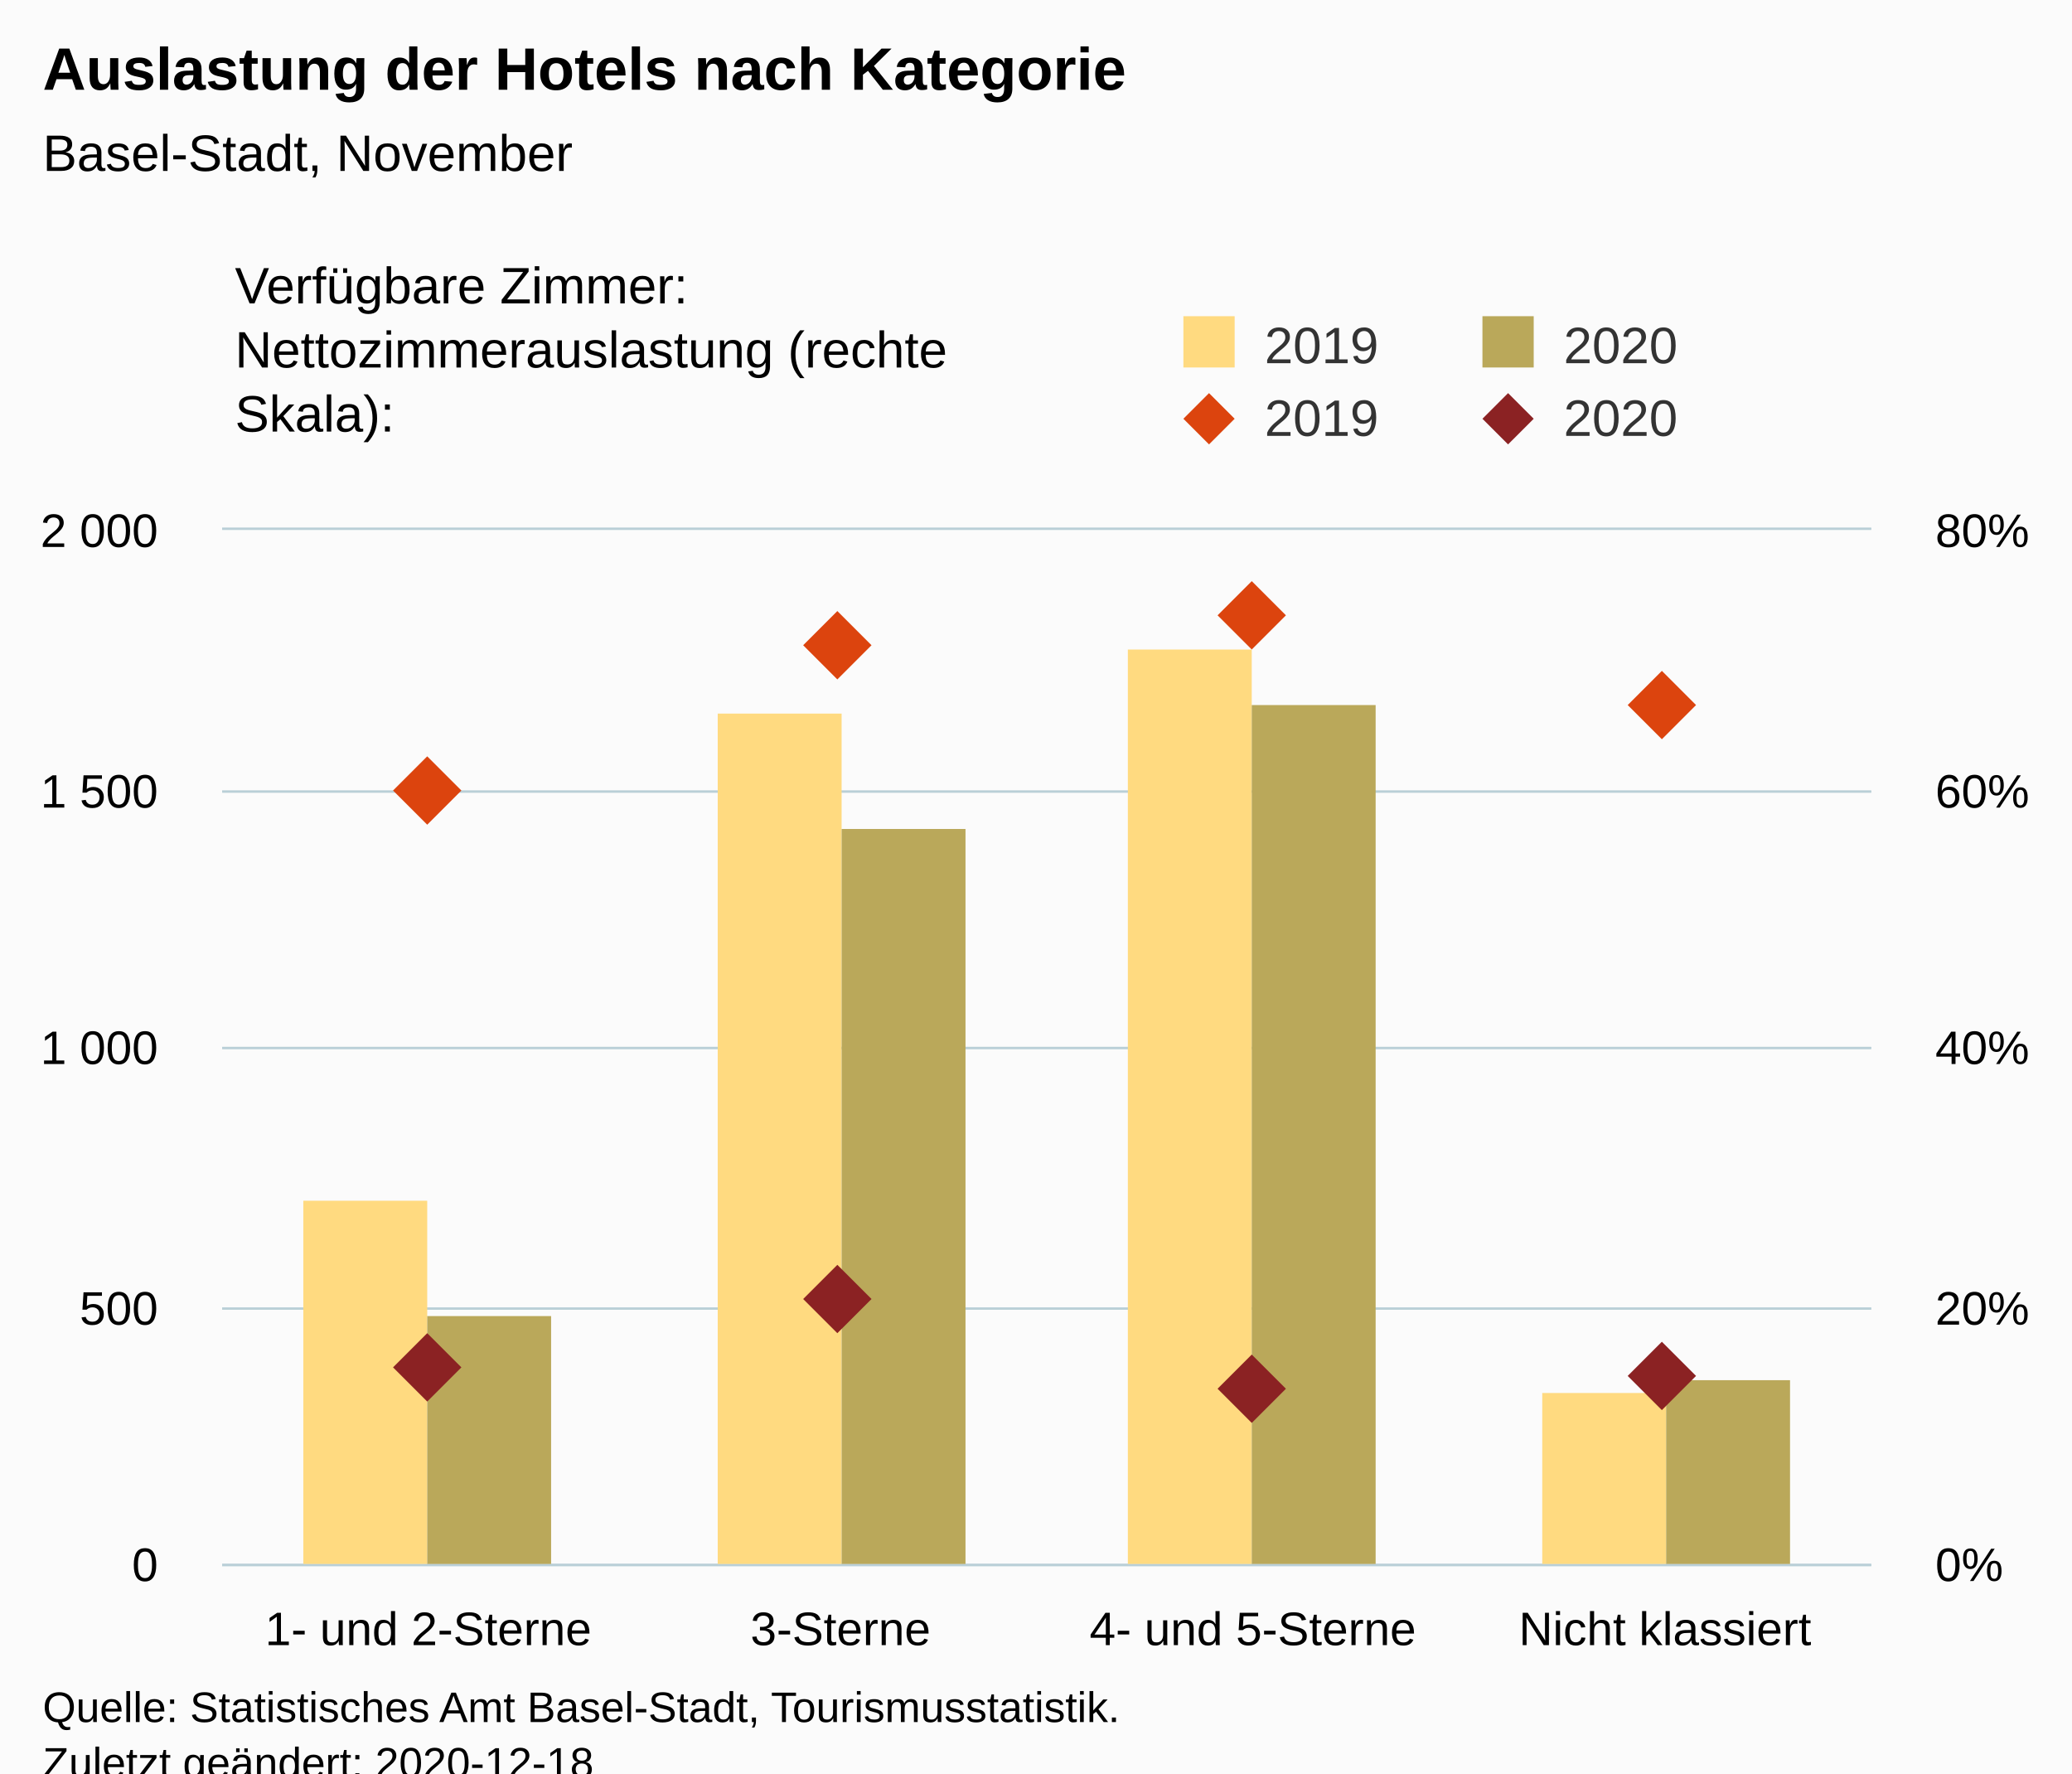
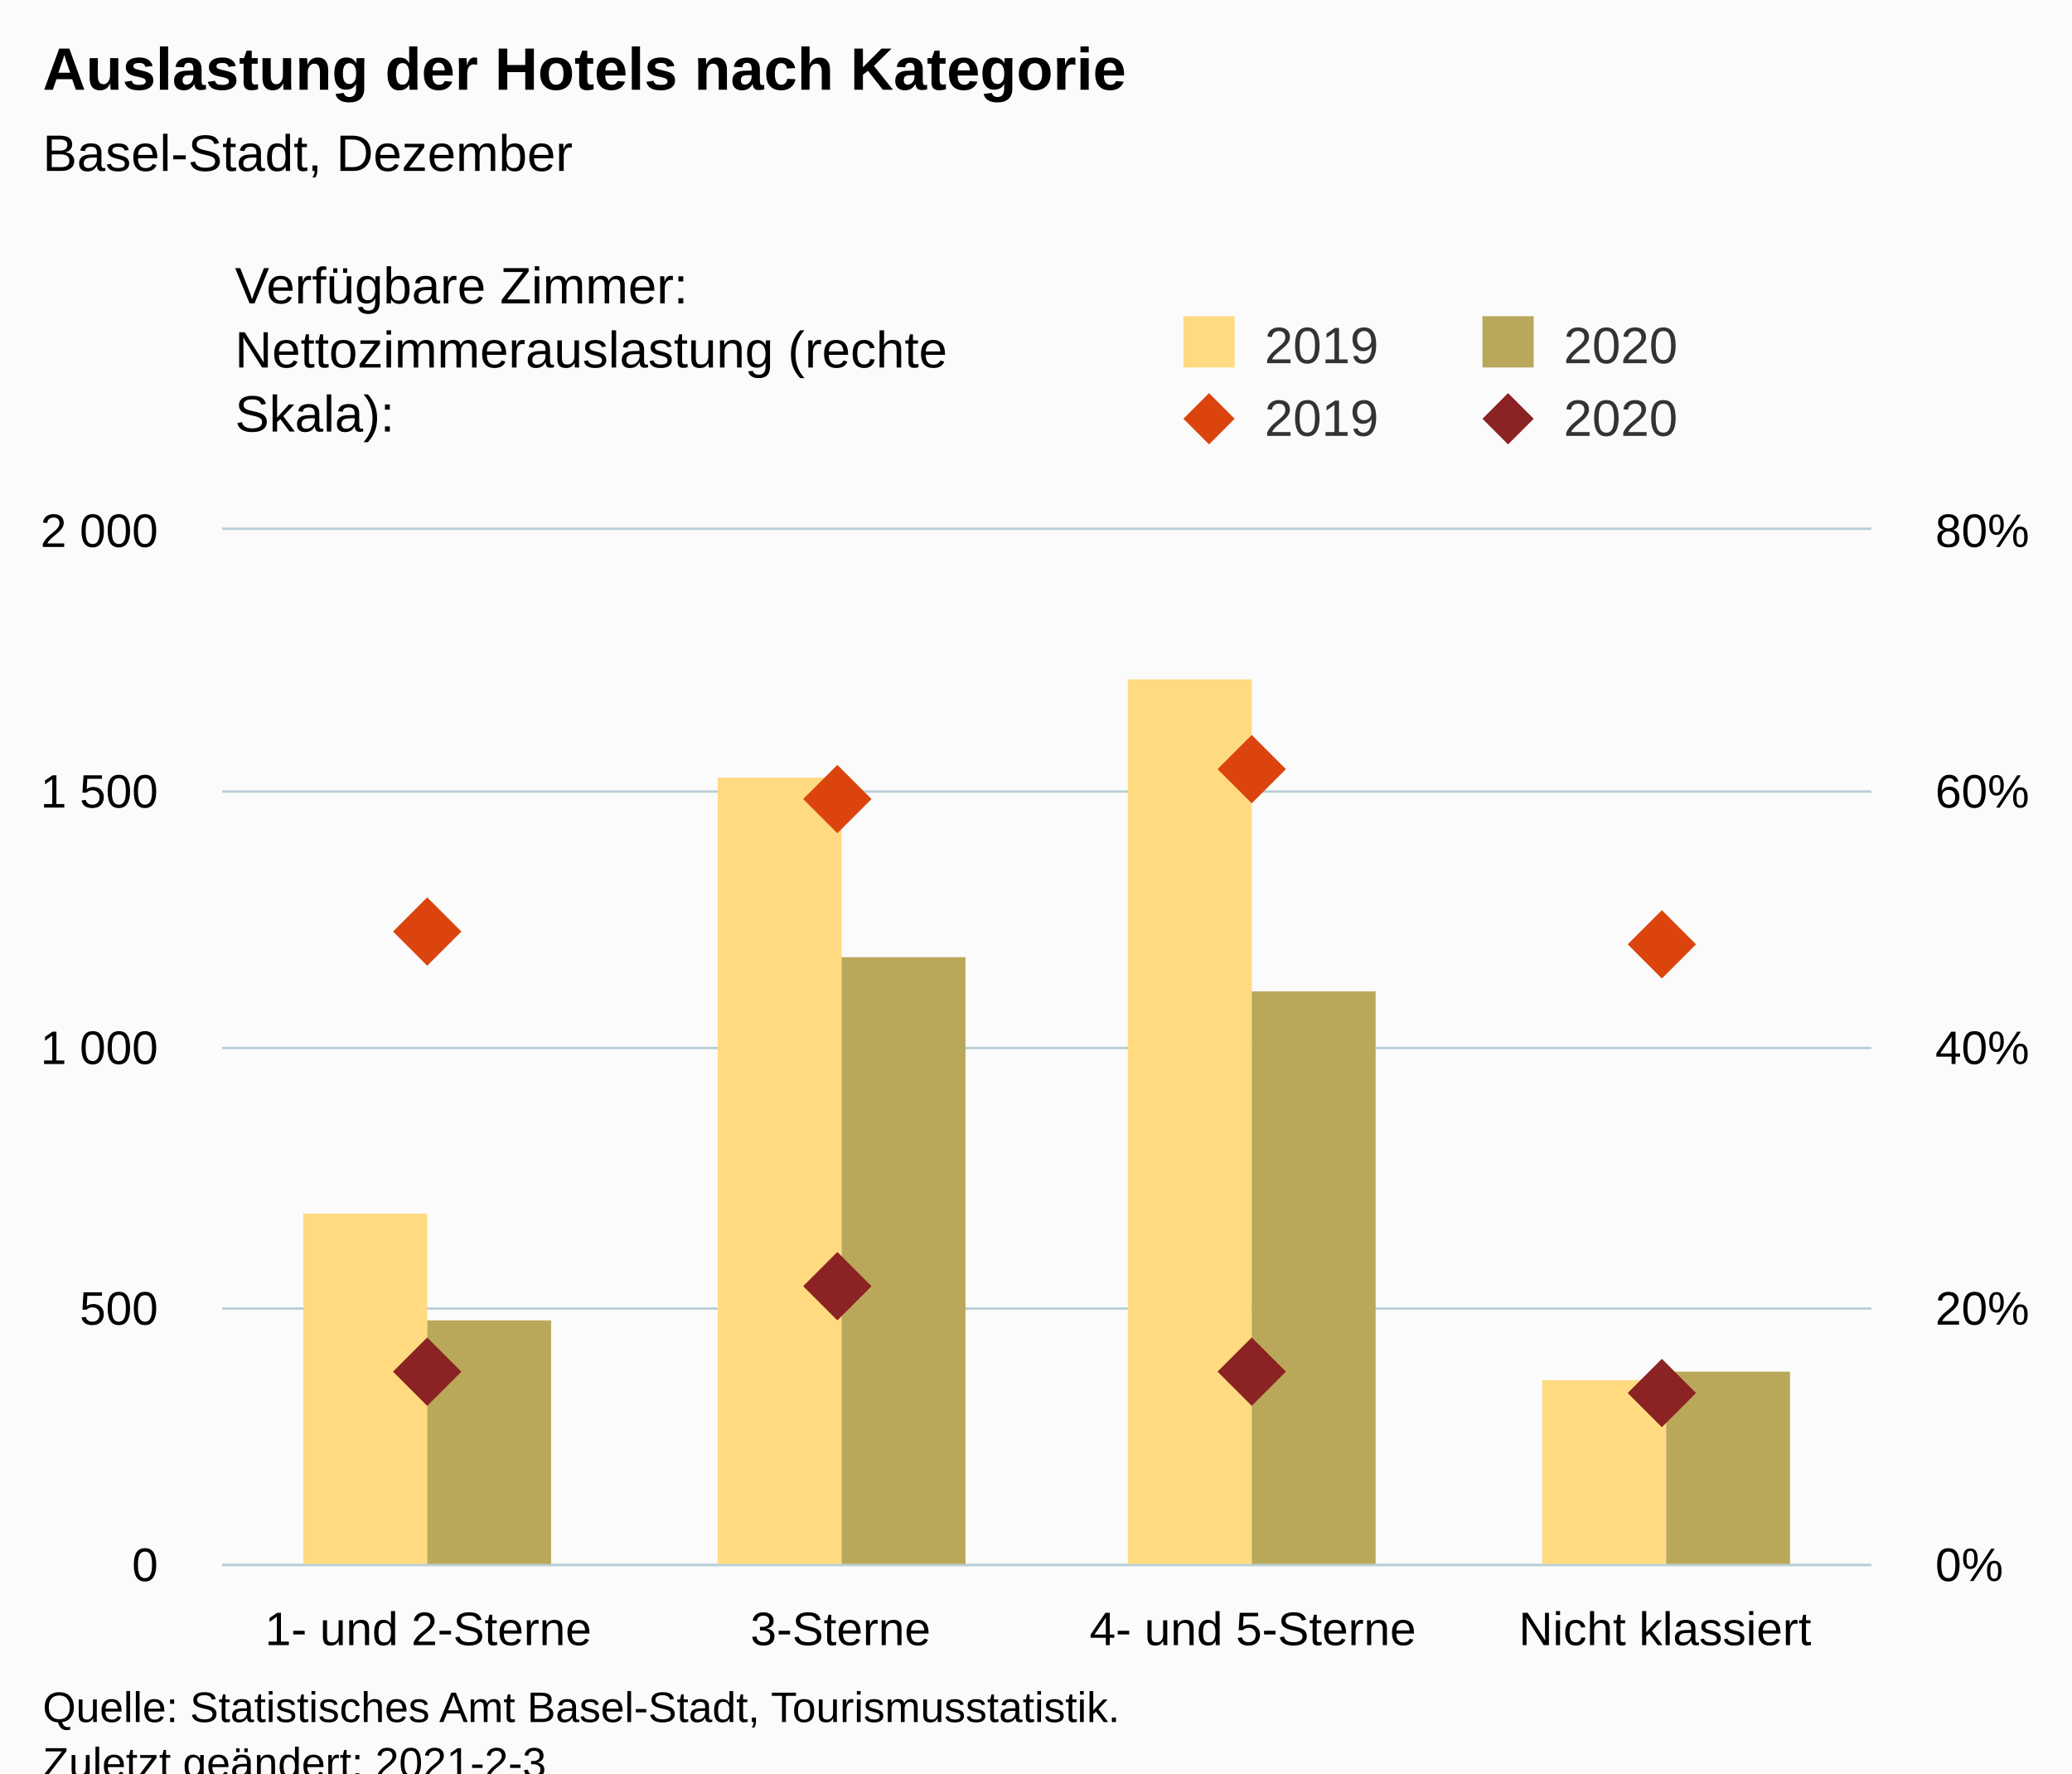
<svg xmlns="http://www.w3.org/2000/svg" version="1.1" class="highcharts-root" style="font-family:Arial;font-size:12px;" viewBox="0 0 485 415">
  <defs>
-     <clipPath id="highcharts-5qmlyad-24-">
+     <clipPath id="highcharts-vqitbbg-24-">
      <rect x="0" y="0" width="386" height="242" fill="none" />
    </clipPath>
-     <clipPath id="highcharts-5qmlyad-29-">
+     <clipPath id="highcharts-vqitbbg-29-">
      <rect x="0" y="0" width="386" height="242" fill="none" />
    </clipPath>
-     <clipPath id="highcharts-5qmlyad-38-">
+     <clipPath id="highcharts-vqitbbg-38-">
      <rect x="0" y="0" width="386" height="242" fill="none" />
    </clipPath>
  </defs>
  <rect fill="#fbfbfb" class="highcharts-background" x="0" y="0" width="485" height="428" rx="0" ry="0" />
  <rect fill="none" class="highcharts-plot-background" x="52" y="124" width="386" height="242" />
  <g class="highcharts-pane-group" data-z-index="0" />
  <g class="highcharts-grid highcharts-xaxis-grid" data-z-index="1">
    <path fill="none" data-z-index="1" class="highcharts-grid-line" d="M 148.5 124 L 148.5 366" opacity="1" />
    <path fill="none" data-z-index="1" class="highcharts-grid-line" d="M 244.5 124 L 244.5 366" opacity="1" />
    <path fill="none" data-z-index="1" class="highcharts-grid-line" d="M 341.5 124 L 341.5 366" opacity="1" />
    <path fill="none" data-z-index="1" class="highcharts-grid-line" d="M 437.5 124 L 437.5 366" opacity="1" />
    <path fill="none" data-z-index="1" class="highcharts-grid-line" d="M 51.5 124 L 51.5 366" opacity="1" />
  </g>
  <g class="highcharts-grid highcharts-yaxis-grid" data-z-index="1">
    <path fill="none" stroke="#B9CFD7" stroke-width="0.5" data-z-index="1" class="highcharts-grid-line" d="M 52 366.25 L 438 366.25" opacity="1" />
    <path fill="none" stroke="#B9CFD7" stroke-width="0.5" data-z-index="1" class="highcharts-grid-line" d="M 52 306.25 L 438 306.25" opacity="1" />
    <path fill="none" stroke="#B9CFD7" stroke-width="0.5" data-z-index="1" class="highcharts-grid-line" d="M 52 245.25 L 438 245.25" opacity="1" />
    <path fill="none" stroke="#B9CFD7" stroke-width="0.5" data-z-index="1" class="highcharts-grid-line" d="M 52 185.25 L 438 185.25" opacity="1" />
    <path fill="none" stroke="#B9CFD7" stroke-width="0.5" data-z-index="1" class="highcharts-grid-line" d="M 52 123.75 L 438 123.75" opacity="1" />
  </g>
  <g class="highcharts-grid highcharts-yaxis-grid" data-z-index="1">
    <path fill="none" stroke="#B9CFD7" stroke-width="0.5" data-z-index="1" class="highcharts-grid-line" d="M 52 366.25 L 438 366.25" opacity="1" />
    <path fill="none" stroke="#B9CFD7" stroke-width="0.5" data-z-index="1" class="highcharts-grid-line" d="M 52 306.25 L 438 306.25" opacity="1" />
    <path fill="none" stroke="#B9CFD7" stroke-width="0.5" data-z-index="1" class="highcharts-grid-line" d="M 52 245.25 L 438 245.25" opacity="1" />
    <path fill="none" stroke="#B9CFD7" stroke-width="0.5" data-z-index="1" class="highcharts-grid-line" d="M 52 185.25 L 438 185.25" opacity="1" />
    <path fill="none" stroke="#B9CFD7" stroke-width="0.5" data-z-index="1" class="highcharts-grid-line" d="M 52 123.75 L 438 123.75" opacity="1" />
  </g>
  <rect fill="none" class="highcharts-plot-border" data-z-index="1" x="52" y="124" width="386" height="242" />
  <g class="highcharts-axis highcharts-xaxis" data-z-index="2">
    <path fill="none" class="highcharts-axis-line" stroke="#B9CFD7" stroke-width="0.5" data-z-index="7" d="M 52 366.25 L 438 366.25" />
  </g>
  <g class="highcharts-axis highcharts-yaxis" data-z-index="2">
    <path fill="none" class="highcharts-axis-line" data-z-index="7" d="M 52 124 L 52 366" />
  </g>
  <g class="highcharts-axis highcharts-yaxis" data-z-index="2">
    <path fill="none" class="highcharts-axis-line" data-z-index="7" d="M 438 124 L 438 366" />
  </g>
  <g class="highcharts-series-group" data-z-index="3">
-     <g class="highcharts-series highcharts-series-0 highcharts-column-series" data-z-index="0.1" opacity="1" transform="translate(52,124) scale(1 1)" clip-path="url(#highcharts-5qmlyad-29-)">
-       <rect x="19" y="157" width="29" height="86" fill="rgb(255, 218, 128)" opacity="1" class="highcharts-point" />
-       <rect x="116" y="43" width="29" height="200" fill="rgb(255, 218, 128)" opacity="1" class="highcharts-point" />
-       <rect x="212" y="28" width="29" height="215" fill="rgb(255, 218, 128)" opacity="1" class="highcharts-point" />
-       <rect x="309" y="202" width="29" height="41" fill="rgb(255, 218, 128)" opacity="1" class="highcharts-point" />
+     <g class="highcharts-series highcharts-series-0 highcharts-column-series" data-z-index="0.1" opacity="1" transform="translate(52,124) scale(1 1)" clip-path="url(#highcharts-vqitbbg-29-)">
+       <rect x="19" y="160" width="29" height="83" fill="rgb(255, 218, 128)" opacity="1" class="highcharts-point" />
+       <rect x="116" y="58" width="29" height="185" fill="rgb(255, 218, 128)" opacity="1" class="highcharts-point" />
+       <rect x="212" y="35" width="29" height="208" fill="rgb(255, 218, 128)" opacity="1" class="highcharts-point" />
+       <rect x="309" y="199" width="29" height="44" fill="rgb(255, 218, 128)" opacity="1" class="highcharts-point" />
    </g>
    <g class="highcharts-markers highcharts-series-0 highcharts-column-series" data-z-index="0.1" opacity="1" transform="translate(52,124) scale(1 1)" clip-path="none" />
-     <g class="highcharts-series highcharts-series-1 highcharts-column-series" data-z-index="0.1" opacity="1" transform="translate(52,124) scale(1 1)" clip-path="url(#highcharts-5qmlyad-29-)">
-       <rect x="48" y="184" width="29" height="59" fill="rgb(186, 168, 90)" opacity="1" class="highcharts-point" />
-       <rect x="145" y="70" width="29" height="173" fill="rgb(186, 168, 90)" opacity="1" class="highcharts-point" />
-       <rect x="241" y="41" width="29" height="202" fill="rgb(186, 168, 90)" opacity="1" class="highcharts-point" />
-       <rect x="338" y="199" width="29" height="44" fill="rgb(186, 168, 90)" opacity="1" class="highcharts-point" />
+     <g class="highcharts-series highcharts-series-1 highcharts-column-series" data-z-index="0.1" opacity="1" transform="translate(52,124) scale(1 1)" clip-path="url(#highcharts-vqitbbg-29-)">
+       <rect x="48" y="185" width="29" height="58" fill="rgb(186, 168, 90)" opacity="1" class="highcharts-point" />
+       <rect x="145" y="100" width="29" height="143" fill="rgb(186, 168, 90)" opacity="1" class="highcharts-point" />
+       <rect x="241" y="108" width="29" height="135" fill="rgb(186, 168, 90)" opacity="1" class="highcharts-point" />
+       <rect x="338" y="197" width="29" height="46" fill="rgb(186, 168, 90)" opacity="1" class="highcharts-point" />
    </g>
    <g class="highcharts-markers highcharts-series-1 highcharts-column-series" data-z-index="0.1" opacity="1" transform="translate(52,124) scale(1 1)" clip-path="none" />
-     <g class="highcharts-series highcharts-series-2 highcharts-scatter-series" data-z-index="0.1" opacity="1" transform="translate(52,124) scale(1 1)" clip-path="url(#highcharts-5qmlyad-38-)" />
+     <g class="highcharts-series highcharts-series-2 highcharts-scatter-series" data-z-index="0.1" opacity="1" transform="translate(52,124) scale(1 1)" clip-path="url(#highcharts-vqitbbg-38-)" />
    <g class="highcharts-markers highcharts-series-2 highcharts-scatter-series" data-z-index="0.1" opacity="1" transform="translate(52,124) scale(1 1)" clip-path="none">
-       <path fill="rgb(220, 68, 14)" d="M 48 53 L 56 61 L 48 69 L 40 61 Z" opacity="1" class="highcharts-point" />
-       <path fill="rgb(220, 68, 14)" d="M 144 19 L 152 27 L 144 35 L 136 27 Z" opacity="1" class="highcharts-point" />
-       <path fill="rgb(220, 68, 14)" d="M 241 12 L 249 20 L 241 28 L 233 20 Z" opacity="1" class="highcharts-point" />
-       <path fill="rgb(220, 68, 14)" d="M 337 33 L 345 41 L 337 49 L 329 41 Z" opacity="1" class="highcharts-point" />
+       <path fill="rgb(220, 68, 14)" d="M 48 86 L 56 94 L 48 102 L 40 94 Z" opacity="1" class="highcharts-point" />
+       <path fill="rgb(220, 68, 14)" d="M 144 55 L 152 63 L 144 71 L 136 63 Z" opacity="1" class="highcharts-point" />
+       <path fill="rgb(220, 68, 14)" d="M 241 48 L 249 56 L 241 64 L 233 56 Z" opacity="1" class="highcharts-point" />
+       <path fill="rgb(220, 68, 14)" d="M 337 89 L 345 97 L 337 105 L 329 97 Z" opacity="1" class="highcharts-point" />
    </g>
-     <g class="highcharts-series highcharts-series-3 highcharts-scatter-series" data-z-index="0.1" opacity="1" transform="translate(52,124) scale(1 1)" clip-path="url(#highcharts-5qmlyad-38-)" />
+     <g class="highcharts-series highcharts-series-3 highcharts-scatter-series" data-z-index="0.1" opacity="1" transform="translate(52,124) scale(1 1)" clip-path="url(#highcharts-vqitbbg-38-)" />
    <g class="highcharts-markers highcharts-series-3 highcharts-scatter-series" data-z-index="0.1" opacity="1" transform="translate(52,124) scale(1 1)" clip-path="none">
-       <path fill="rgb(139, 34, 35)" d="M 48 188 L 56 196 L 48 204 L 40 196 Z" opacity="1" class="highcharts-point" />
-       <path fill="rgb(139, 34, 35)" d="M 144 172 L 152 180 L 144 188 L 136 180 Z" opacity="1" class="highcharts-point" />
-       <path fill="rgb(139, 34, 35)" d="M 241 193 L 249 201 L 241 209 L 233 201 Z" opacity="1" class="highcharts-point" />
-       <path fill="rgb(139, 34, 35)" d="M 337 190 L 345 198 L 337 206 L 329 198 Z" opacity="1" class="highcharts-point" />
+       <path fill="rgb(139, 34, 35)" d="M 48 189 L 56 197 L 48 205 L 40 197 Z" opacity="1" class="highcharts-point" />
+       <path fill="rgb(139, 34, 35)" d="M 144 169 L 152 177 L 144 185 L 136 177 Z" opacity="1" class="highcharts-point" />
+       <path fill="rgb(139, 34, 35)" d="M 241 189 L 249 197 L 241 205 L 233 197 Z" opacity="1" class="highcharts-point" />
+       <path fill="rgb(139, 34, 35)" d="M 337 194 L 345 202 L 337 210 L 329 202 Z" opacity="1" class="highcharts-point" />
    </g>
  </g>
  <text x="10" text-anchor="start" class="highcharts-title" data-z-index="4" style="color:#000000;font-size:14px;font-weight:bold;fill:#000000;" y="21">
    <tspan>Auslastung der Hotels nach Kategorie</tspan>
  </text>
  <text x="10" text-anchor="start" class="highcharts-subtitle" data-z-index="4" style="color:#000000;font-size:12px;font-weight:normal;fill:#000000;" y="40">
-     <tspan>Basel-Stadt, November</tspan>
+     <tspan>Basel-Stadt, Dezember</tspan>
  </text>
  <text x="10" text-anchor="start" class="highcharts-caption" data-z-index="4" style="color:#666666;fill:#666666;" y="400" />
  <g class="highcharts-legend" data-z-index="7" transform="translate(267,16)">
    <rect fill="none" class="highcharts-legend-box" rx="0" ry="0" x="0" y="0" width="208" height="96" visibility="visible" />
    <g data-z-index="1" transform="translate(0,51)">
      <g>
        <g class="highcharts-legend-item highcharts-column-series highcharts-color-undefined highcharts-series-0" data-z-index="1" transform="translate(8,3)">
          <text x="21" style="color:#333333;cursor:pointer;font-size:12px;font-weight:normal;fill:#333333;" text-anchor="start" data-z-index="2" y="15">
            <tspan>2019</tspan>
          </text>
          <rect x="2" y="4" width="12" height="12" fill="rgb(255, 218, 128)" class="highcharts-point" data-z-index="3" />
        </g>
        <g class="highcharts-legend-item highcharts-column-series highcharts-color-undefined highcharts-series-1" data-z-index="1" transform="translate(78,3)">
          <text x="21" y="15" style="color:#333333;cursor:pointer;font-size:12px;font-weight:normal;fill:#333333;" text-anchor="start" data-z-index="2">
            <tspan>2020</tspan>
          </text>
          <rect x="2" y="4" width="12" height="12" fill="rgb(186, 168, 90)" class="highcharts-point" data-z-index="3" />
        </g>
        <g class="highcharts-legend-item highcharts-scatter-series highcharts-color-undefined highcharts-series-2" data-z-index="1" transform="translate(8,20)">
          <path fill="none" d="M 0 11 L 16 11" class="highcharts-graph" />
          <path fill="rgb(220, 68, 14)" d="M 8 5 L 14 11 L 8 17 L 2 11 Z" class="highcharts-point" opacity="1" />
          <text x="21" y="15" style="color:#333333;cursor:pointer;font-size:12px;font-weight:normal;fill:#333333;" text-anchor="start" data-z-index="2">
            <tspan>2019</tspan>
          </text>
        </g>
        <g class="highcharts-legend-item highcharts-scatter-series highcharts-color-undefined highcharts-series-3" data-z-index="1" transform="translate(78,20)">
          <path fill="none" d="M 0 11 L 16 11" class="highcharts-graph" />
          <path fill="rgb(139, 34, 35)" d="M 8 5 L 14 11 L 8 17 L 2 11 Z" class="highcharts-point" opacity="1" />
          <text x="21" y="15" style="color:#333333;cursor:pointer;font-size:12px;font-weight:normal;fill:#333333;" text-anchor="start" data-z-index="2">
            <tspan>2020</tspan>
          </text>
        </g>
      </g>
    </g>
    <g class="highcharts-label highcharts-legend-title" data-z-index="1" transform="translate(-215,40)">
      <text x="3" data-z-index="1" style="font-weight:normal;" y="15">
        <tspan>Verfügbare Zimmer:</tspan>
        <tspan x="3" dy="15">Nettozimmerauslastung (rechte</tspan>
        <tspan dy="15" x="3">Skala):</tspan>
      </text>
    </g>
  </g>
  <g class="highcharts-axis-labels highcharts-xaxis-labels" data-z-index="7">
    <text x="100.25" style="color:#000000;cursor:default;font-size:11px;fill:#000000;" text-anchor="middle" transform="translate(0,0)" y="385" opacity="1">
      <tspan>1- und 2-Sterne</tspan>
    </text>
    <text x="196.75" style="color:#000000;cursor:default;font-size:11px;fill:#000000;" text-anchor="middle" transform="translate(0,0)" y="385" opacity="1">3-Sterne</text>
    <text x="293.25" style="color:#000000;cursor:default;font-size:11px;fill:#000000;" text-anchor="middle" transform="translate(0,0)" y="385" opacity="1">
      <tspan>4- und 5-Sterne</tspan>
    </text>
    <text x="389.75" style="color:#000000;cursor:default;font-size:11px;fill:#000000;" text-anchor="middle" transform="translate(0,0)" y="385" opacity="1">
      <tspan>Nicht klassiert</tspan>
    </text>
  </g>
  <g class="highcharts-axis-labels highcharts-yaxis-labels" data-z-index="7">
    <text x="37" style="color:#000000;cursor:default;font-size:11px;fill:#000000;" text-anchor="end" transform="translate(0,0)" y="370" opacity="1">0</text>
    <text x="37" style="color:#000000;cursor:default;font-size:11px;fill:#000000;" text-anchor="end" transform="translate(0,0)" y="310" opacity="1">500</text>
    <text x="37" style="color:#000000;cursor:default;font-size:11px;fill:#000000;" text-anchor="end" transform="translate(0,0)" y="249" opacity="1">
      <tspan>1 000</tspan>
    </text>
    <text x="37" style="color:#000000;cursor:default;font-size:11px;fill:#000000;" text-anchor="end" transform="translate(0,0)" y="189" opacity="1">
      <tspan>1 500</tspan>
    </text>
    <text x="37" style="color:#000000;cursor:default;font-size:11px;fill:#000000;" text-anchor="end" transform="translate(0,0)" y="128" opacity="1">
      <tspan>2 000</tspan>
    </text>
  </g>
  <g class="highcharts-axis-labels highcharts-yaxis-labels" data-z-index="7">
    <text x="453" style="color:#000000;cursor:default;font-size:11px;fill:#000000;" text-anchor="start" transform="translate(0,0)" y="370" opacity="1">0%</text>
    <text x="453" style="color:#000000;cursor:default;font-size:11px;fill:#000000;" text-anchor="start" transform="translate(0,0)" y="310" opacity="1">20%</text>
    <text x="453" style="color:#000000;cursor:default;font-size:11px;fill:#000000;" text-anchor="start" transform="translate(0,0)" y="249" opacity="1">40%</text>
    <text x="453" style="color:#000000;cursor:default;font-size:11px;fill:#000000;" text-anchor="start" transform="translate(0,0)" y="189" opacity="1">60%</text>
    <text x="453" style="color:#000000;cursor:default;font-size:11px;fill:#000000;" text-anchor="start" transform="translate(0,0)" y="128" opacity="1">80%</text>
  </g>
  <text x="10" class="highcharts-credits" text-anchor="start" data-z-index="8" style="cursor:default;color:#000000;font-size:10px;fill:#000000;" y="403">
    <tspan>Quelle: Statistisches Amt Basel-Stadt, Tourismusstatistik.</tspan>
-     <tspan x="10" dy="13">Zuletzt geändert: 2020-12-18</tspan>
+     <tspan x="10" dy="13">Zuletzt geändert: 2021-2-3</tspan>
  </text>
</svg>
